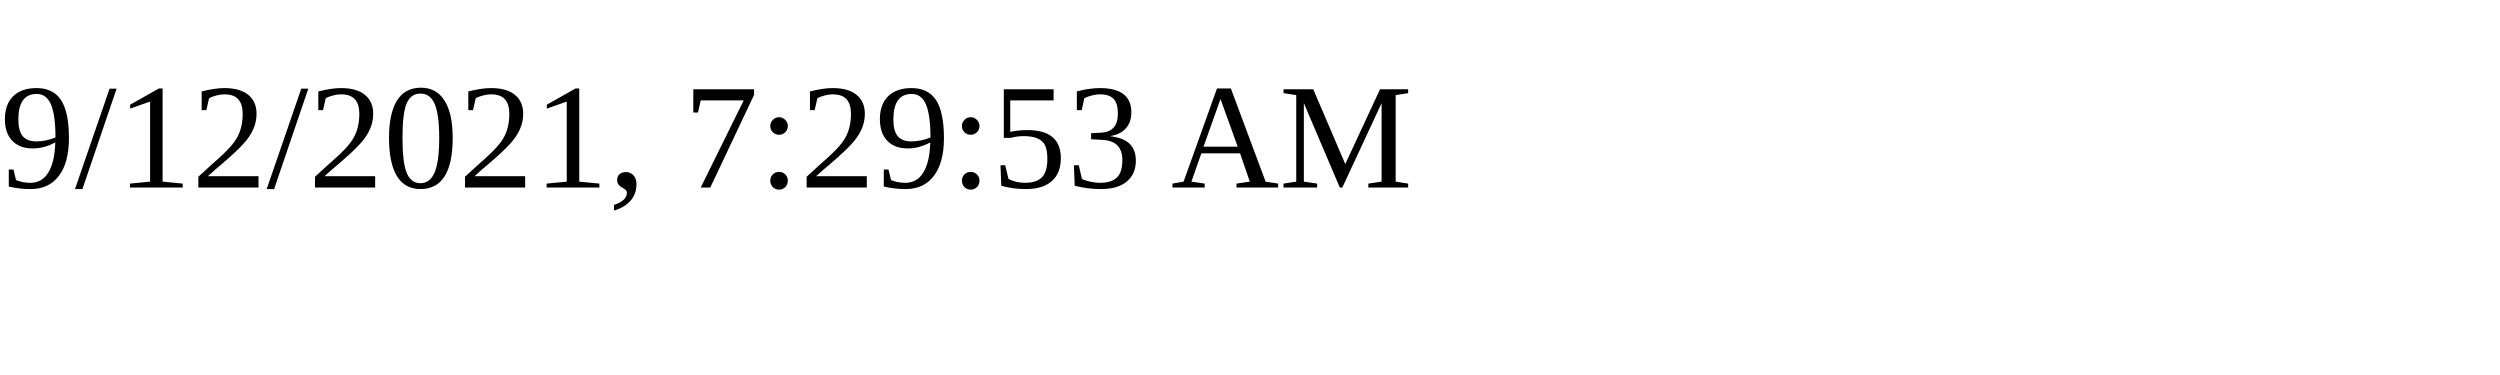
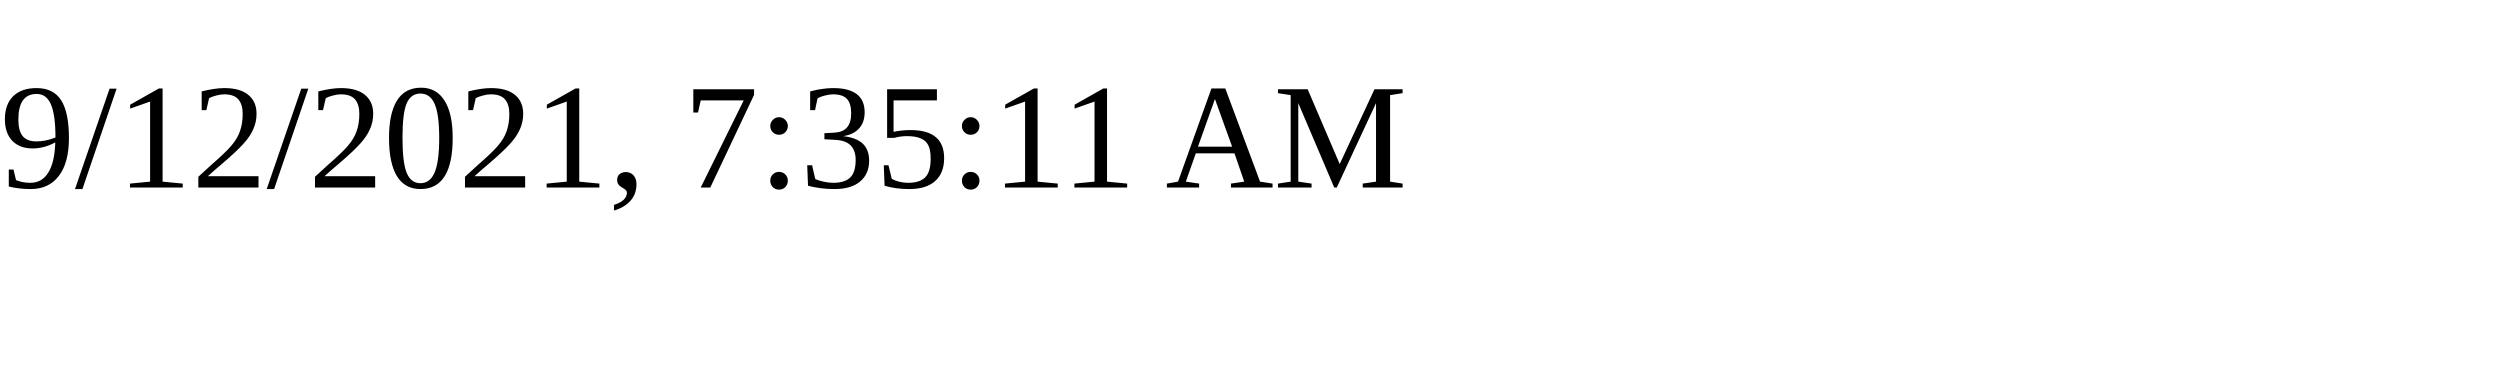
<svg xmlns="http://www.w3.org/2000/svg" height="30" width="200">
-   <text x="0" y="15">9/12/2021, 7:29:53 AM</text>
+   <text x="0" y="15">9/12/2021, 7:35:11 AM</text>
</svg>
